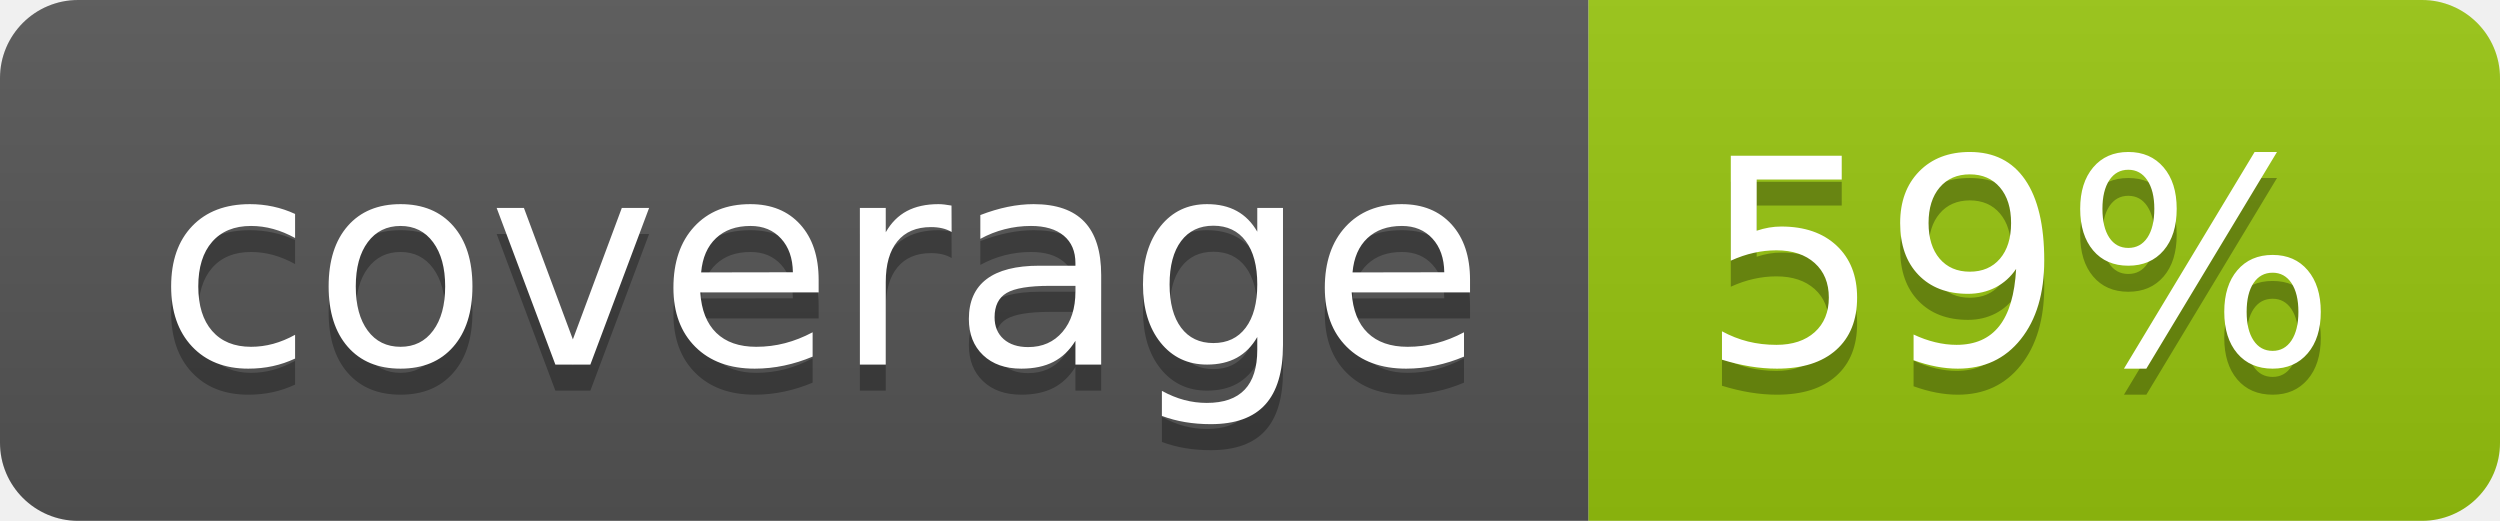
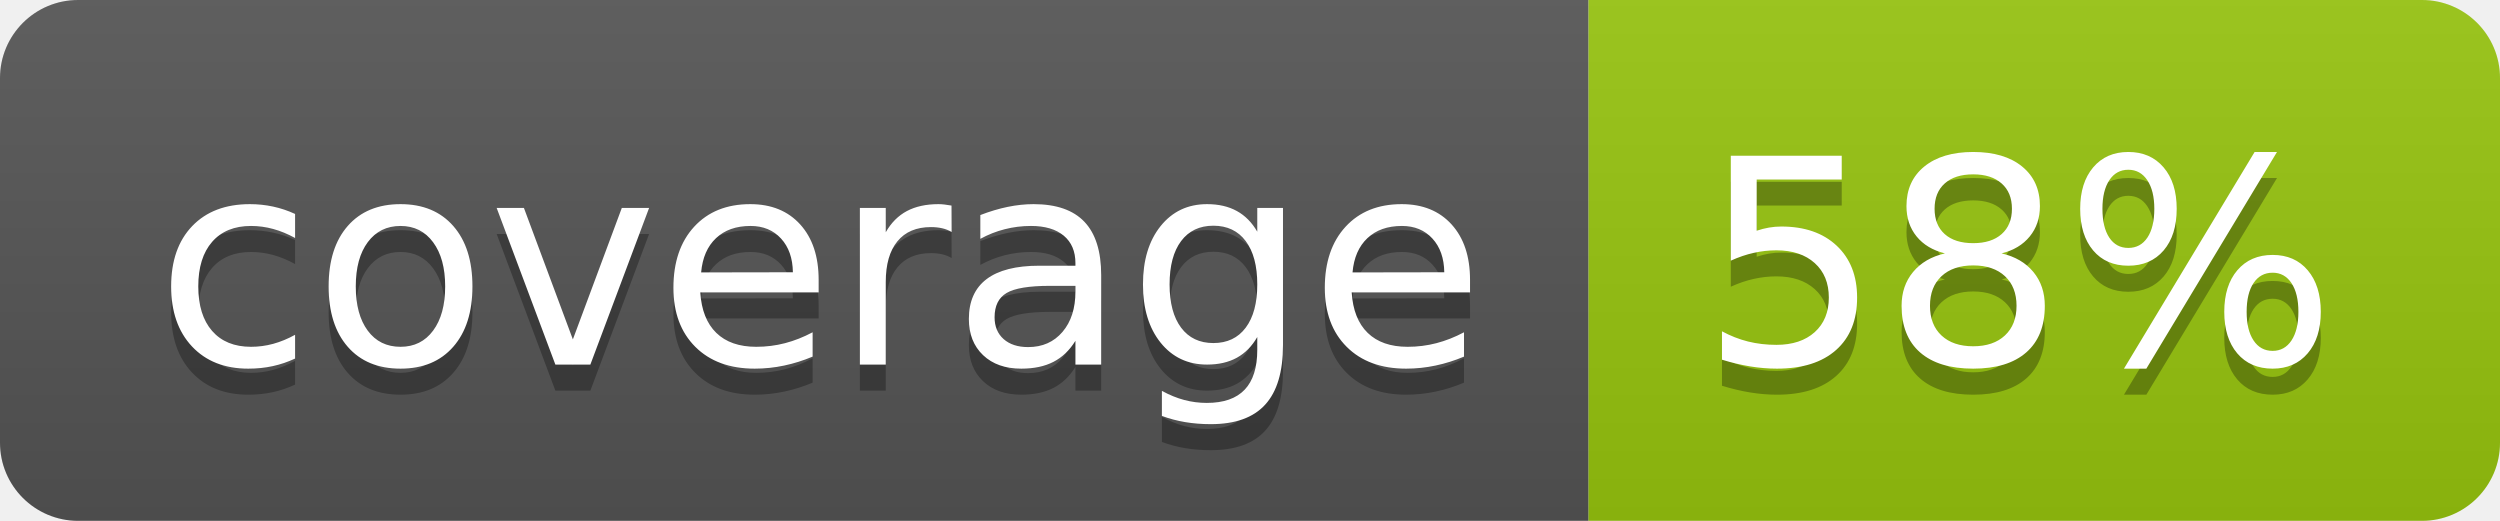
<svg xmlns="http://www.w3.org/2000/svg" width="96" height="20">
  <linearGradient id="b" x2="0" y2="100%">
    <stop offset="0" stop-color="#bbb" stop-opacity=".1" />
    <stop offset="1" stop-opacity=".1" />
  </linearGradient>
  <clipPath id="a">
    <rect width="96" height="20" rx="3" fill="#fff" />
  </clipPath>
  <g clip-path="url(#a)">
    <path fill="#555" d="M0 0h61v20H0z" />
    <path fill="#97C50F" d="M61 0h35v20H61z" />
    <path fill="url(#b)" d="M0 0h96v20H0z" />
  </g>
  <g fill="#fff" text-anchor="middle" font-family="DejaVu Sans,Verdana,Geneva,sans-serif" font-size="110">
    <text x="315" y="150" fill="#010101" fill-opacity=".3" transform="scale(.1)" textLength="510">coverage</text>
    <text x="315" y="140" transform="scale(.1)" textLength="510">coverage</text>
-     <text x="775" y="150" fill="#010101" fill-opacity=".3" transform="scale(.1)" textLength="250">59%</text>
-     <text x="775" y="140" transform="scale(.1)" textLength="250">59%</text>
+     <text x="775" y="150" fill="#010101" fill-opacity=".3" transform="scale(.1)" textLength="250">58%</text>
+     <text x="775" y="140" transform="scale(.1)" textLength="250">58%</text>
  </g>
</svg>
